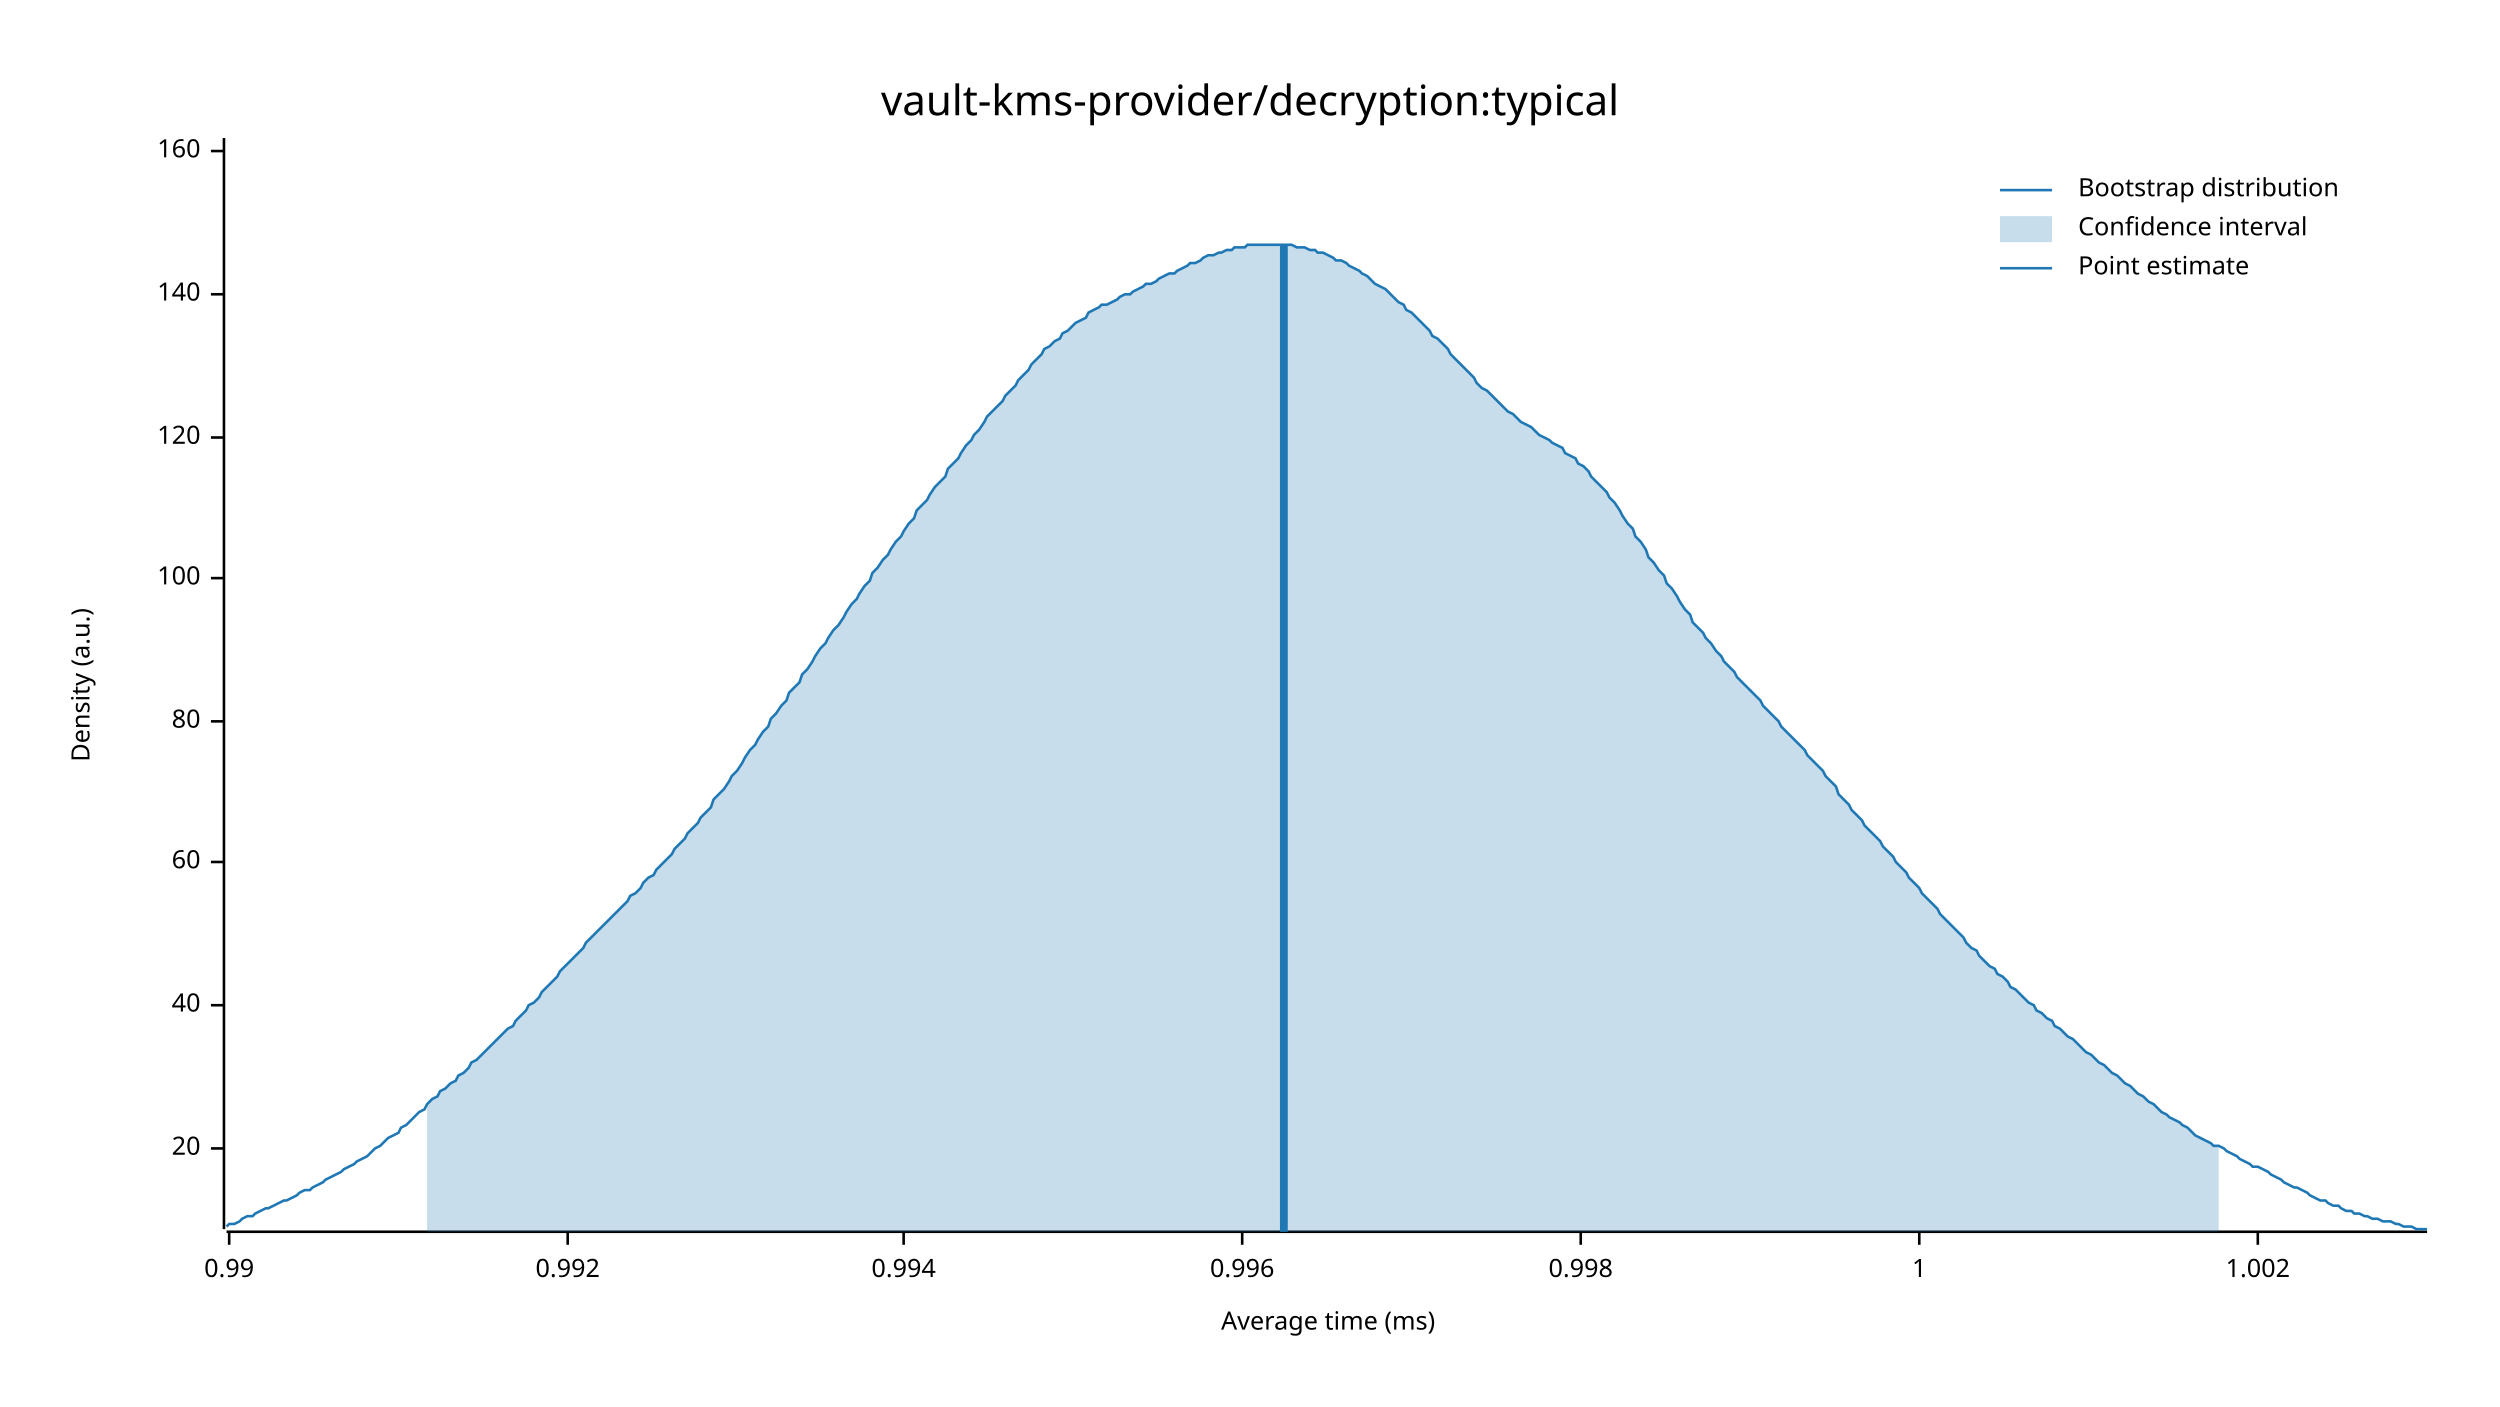
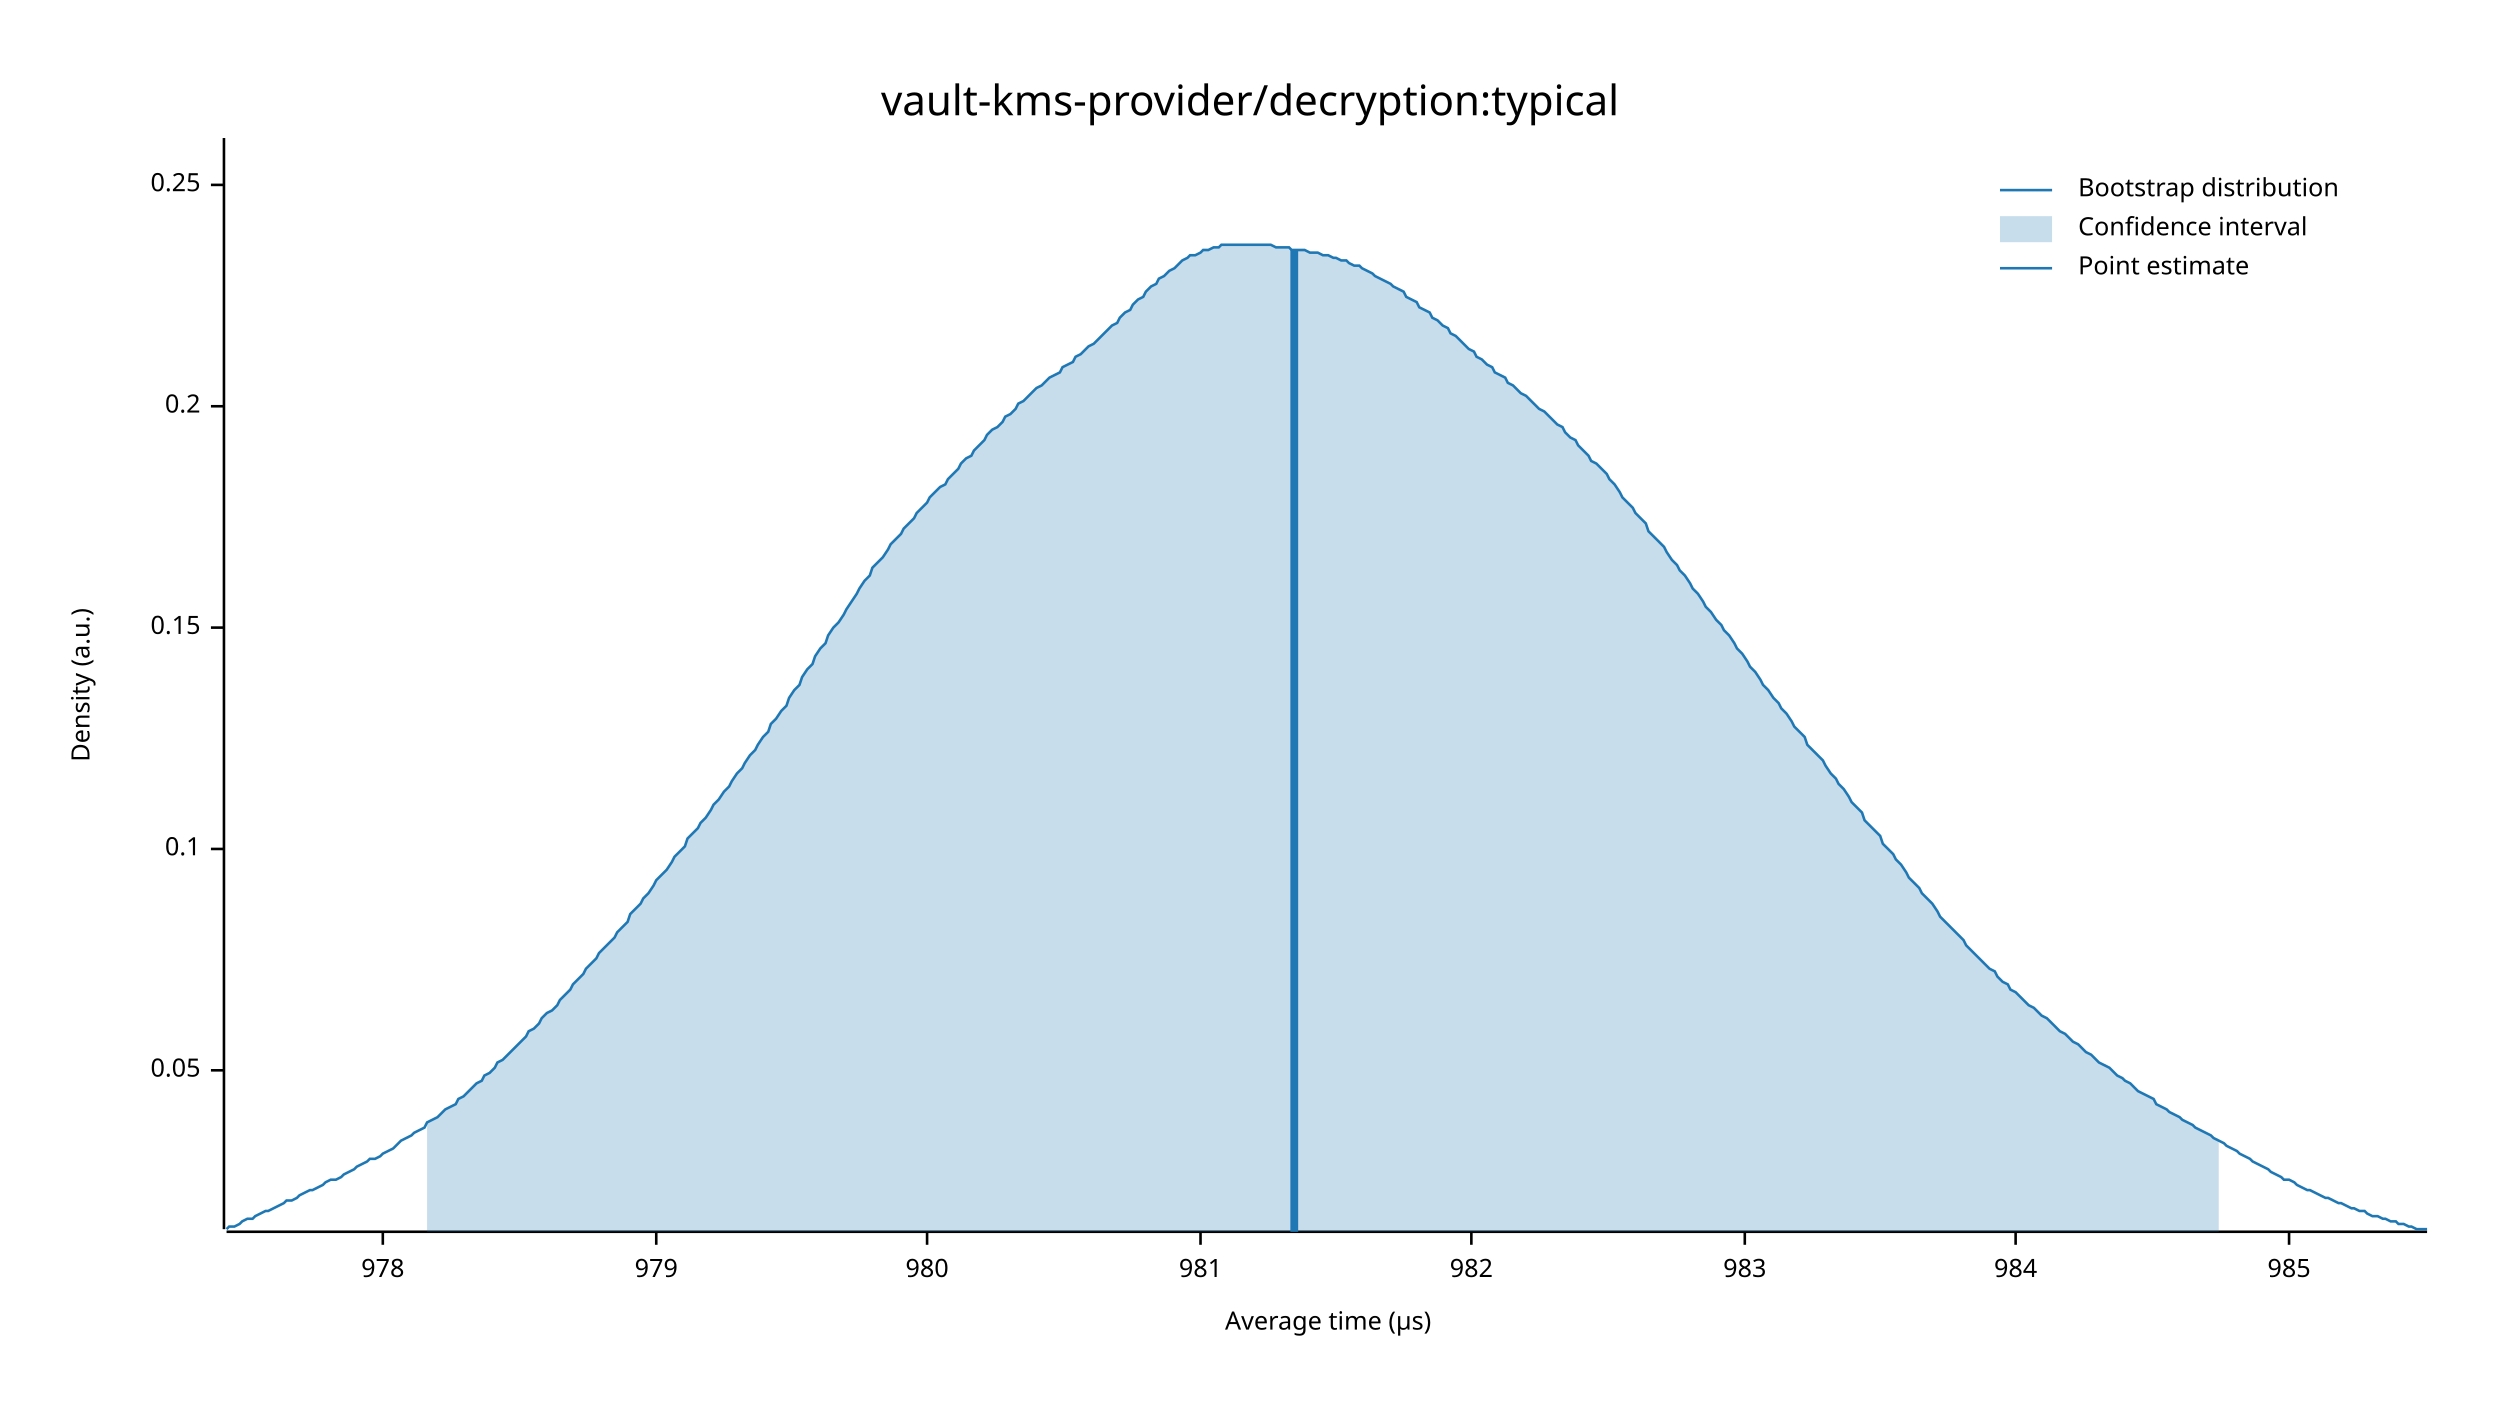
<svg xmlns="http://www.w3.org/2000/svg" width="960" height="540" viewBox="0 0 960 540">
  <text x="480" y="32" dy="0.76em" text-anchor="middle" font-family="sans-serif" font-size="16.129" opacity="1" fill="#000000">
vault-kms-provider/decryption:typical
</text>
  <text x="27" y="263" dy="0.76em" text-anchor="middle" font-family="sans-serif" font-size="9.677" opacity="1" fill="#000000" transform="rotate(270, 27, 263)">
Density (a.u.)
</text>
  <text x="510" y="513" dy="-0.5ex" text-anchor="middle" font-family="sans-serif" font-size="9.677" opacity="1" fill="#000000">
- Average time (ms)
+ Average time (µs)
</text>
  <polyline fill="none" opacity="1" stroke="#000000" stroke-width="1" points="86,53 86,472 " />
-   <text x="77" y="441" dy="0.5ex" text-anchor="end" font-family="sans-serif" font-size="9.677" opacity="1" fill="#000000">
- 20
+   <text x="77" y="411" dy="0.5ex" text-anchor="end" font-family="sans-serif" font-size="9.677" opacity="1" fill="#000000">
+ 0.05
</text>
-   <polyline fill="none" opacity="1" stroke="#000000" stroke-width="1" points="81,441 86,441 " />
-   <text x="77" y="386" dy="0.5ex" text-anchor="end" font-family="sans-serif" font-size="9.677" opacity="1" fill="#000000">
- 40
+   <polyline fill="none" opacity="1" stroke="#000000" stroke-width="1" points="81,411 86,411 " />
+   <text x="77" y="326" dy="0.5ex" text-anchor="end" font-family="sans-serif" font-size="9.677" opacity="1" fill="#000000">
+ 0.1
</text>
-   <polyline fill="none" opacity="1" stroke="#000000" stroke-width="1" points="81,386 86,386 " />
-   <text x="77" y="331" dy="0.5ex" text-anchor="end" font-family="sans-serif" font-size="9.677" opacity="1" fill="#000000">
- 60
+   <polyline fill="none" opacity="1" stroke="#000000" stroke-width="1" points="81,326 86,326 " />
+   <text x="77" y="241" dy="0.5ex" text-anchor="end" font-family="sans-serif" font-size="9.677" opacity="1" fill="#000000">
+ 0.15
</text>
-   <polyline fill="none" opacity="1" stroke="#000000" stroke-width="1" points="81,331 86,331 " />
-   <text x="77" y="277" dy="0.5ex" text-anchor="end" font-family="sans-serif" font-size="9.677" opacity="1" fill="#000000">
- 80
+   <polyline fill="none" opacity="1" stroke="#000000" stroke-width="1" points="81,241 86,241 " />
+   <text x="77" y="156" dy="0.5ex" text-anchor="end" font-family="sans-serif" font-size="9.677" opacity="1" fill="#000000">
+ 0.2
</text>
-   <polyline fill="none" opacity="1" stroke="#000000" stroke-width="1" points="81,277 86,277 " />
-   <text x="77" y="222" dy="0.5ex" text-anchor="end" font-family="sans-serif" font-size="9.677" opacity="1" fill="#000000">
- 100
+   <polyline fill="none" opacity="1" stroke="#000000" stroke-width="1" points="81,156 86,156 " />
+   <text x="77" y="71" dy="0.5ex" text-anchor="end" font-family="sans-serif" font-size="9.677" opacity="1" fill="#000000">
+ 0.25
</text>
-   <polyline fill="none" opacity="1" stroke="#000000" stroke-width="1" points="81,222 86,222 " />
-   <text x="77" y="168" dy="0.5ex" text-anchor="end" font-family="sans-serif" font-size="9.677" opacity="1" fill="#000000">
- 120
+   <polyline fill="none" opacity="1" stroke="#000000" stroke-width="1" points="81,71 86,71 " />
+   <polyline fill="none" opacity="1" stroke="#000000" stroke-width="1" points="87,473 932,473 " />
+   <text x="147" y="483" dy="0.76em" text-anchor="middle" font-family="sans-serif" font-size="9.677" opacity="1" fill="#000000">
+ 978
</text>
-   <polyline fill="none" opacity="1" stroke="#000000" stroke-width="1" points="81,168 86,168 " />
-   <text x="77" y="113" dy="0.5ex" text-anchor="end" font-family="sans-serif" font-size="9.677" opacity="1" fill="#000000">
- 140
+   <polyline fill="none" opacity="1" stroke="#000000" stroke-width="1" points="147,473 147,478 " />
+   <text x="252" y="483" dy="0.76em" text-anchor="middle" font-family="sans-serif" font-size="9.677" opacity="1" fill="#000000">
+ 979
</text>
-   <polyline fill="none" opacity="1" stroke="#000000" stroke-width="1" points="81,113 86,113 " />
-   <text x="77" y="58" dy="0.5ex" text-anchor="end" font-family="sans-serif" font-size="9.677" opacity="1" fill="#000000">
- 160
+   <polyline fill="none" opacity="1" stroke="#000000" stroke-width="1" points="252,473 252,478 " />
+   <text x="356" y="483" dy="0.76em" text-anchor="middle" font-family="sans-serif" font-size="9.677" opacity="1" fill="#000000">
+ 980
</text>
-   <polyline fill="none" opacity="1" stroke="#000000" stroke-width="1" points="81,58 86,58 " />
-   <polyline fill="none" opacity="1" stroke="#000000" stroke-width="1" points="87,473 932,473 " />
-   <text x="88" y="483" dy="0.76em" text-anchor="middle" font-family="sans-serif" font-size="9.677" opacity="1" fill="#000000">
- 0.99
+   <polyline fill="none" opacity="1" stroke="#000000" stroke-width="1" points="356,473 356,478 " />
+   <text x="461" y="483" dy="0.76em" text-anchor="middle" font-family="sans-serif" font-size="9.677" opacity="1" fill="#000000">
+ 981
</text>
-   <polyline fill="none" opacity="1" stroke="#000000" stroke-width="1" points="88,473 88,478 " />
-   <text x="218" y="483" dy="0.76em" text-anchor="middle" font-family="sans-serif" font-size="9.677" opacity="1" fill="#000000">
- 0.992
+   <polyline fill="none" opacity="1" stroke="#000000" stroke-width="1" points="461,473 461,478 " />
+   <text x="565" y="483" dy="0.76em" text-anchor="middle" font-family="sans-serif" font-size="9.677" opacity="1" fill="#000000">
+ 982
</text>
-   <polyline fill="none" opacity="1" stroke="#000000" stroke-width="1" points="218,473 218,478 " />
-   <text x="347" y="483" dy="0.76em" text-anchor="middle" font-family="sans-serif" font-size="9.677" opacity="1" fill="#000000">
- 0.994
+   <polyline fill="none" opacity="1" stroke="#000000" stroke-width="1" points="565,473 565,478 " />
+   <text x="670" y="483" dy="0.76em" text-anchor="middle" font-family="sans-serif" font-size="9.677" opacity="1" fill="#000000">
+ 983
</text>
-   <polyline fill="none" opacity="1" stroke="#000000" stroke-width="1" points="347,473 347,478 " />
-   <text x="477" y="483" dy="0.76em" text-anchor="middle" font-family="sans-serif" font-size="9.677" opacity="1" fill="#000000">
- 0.996
+   <polyline fill="none" opacity="1" stroke="#000000" stroke-width="1" points="670,473 670,478 " />
+   <text x="774" y="483" dy="0.76em" text-anchor="middle" font-family="sans-serif" font-size="9.677" opacity="1" fill="#000000">
+ 984
</text>
-   <polyline fill="none" opacity="1" stroke="#000000" stroke-width="1" points="477,473 477,478 " />
-   <text x="607" y="483" dy="0.76em" text-anchor="middle" font-family="sans-serif" font-size="9.677" opacity="1" fill="#000000">
- 0.998
+   <polyline fill="none" opacity="1" stroke="#000000" stroke-width="1" points="774,473 774,478 " />
+   <text x="879" y="483" dy="0.76em" text-anchor="middle" font-family="sans-serif" font-size="9.677" opacity="1" fill="#000000">
+ 985
</text>
-   <polyline fill="none" opacity="1" stroke="#000000" stroke-width="1" points="607,473 607,478 " />
-   <text x="737" y="483" dy="0.76em" text-anchor="middle" font-family="sans-serif" font-size="9.677" opacity="1" fill="#000000">
- 1
- </text>
-   <polyline fill="none" opacity="1" stroke="#000000" stroke-width="1" points="737,473 737,478 " />
-   <text x="867" y="483" dy="0.76em" text-anchor="middle" font-family="sans-serif" font-size="9.677" opacity="1" fill="#000000">
- 1.002
- </text>
-   <polyline fill="none" opacity="1" stroke="#000000" stroke-width="1" points="867,473 867,478 " />
-   <polyline fill="none" opacity="1" stroke="#1F78B4" stroke-width="1" points="87,471 88,470 90,470 92,469 93,468 95,467 97,467 98,466 100,465 102,464 103,464 105,463 107,462 109,461 110,461 112,460 114,459 115,458 117,457 119,457 120,456 122,455 124,454 125,453 127,452 129,451 131,450 132,449 134,448 136,447 137,446 139,445 141,444 142,443 144,441 146,440 147,439 149,437 151,436 153,435 154,433 156,432 158,430 159,429 161,427 163,426 164,424 166,422 168,421 169,419 171,418 173,416 175,415 176,413 178,412 180,410 181,408 183,407 185,405 186,404 188,402 190,400 191,399 193,397 195,395 197,394 198,392 200,390 202,388 203,386 205,385 207,383 208,381 210,379 212,377 214,375 215,373 217,371 219,369 220,368 222,366 224,364 225,362 227,360 229,358 230,357 232,355 234,353 236,351 237,350 239,348 241,346 242,344 244,343 246,341 247,339 249,337 251,336 252,334 254,332 256,330 258,328 259,326 261,324 263,322 264,320 266,318 268,316 269,314 271,312 273,310 274,307 276,305 278,303 280,300 281,298 283,296 285,293 286,291 288,288 290,286 291,284 293,281 295,279 296,276 298,274 300,271 302,269 303,266 305,264 307,262 308,259 310,257 312,254 313,252 315,249 317,247 318,245 320,242 322,240 324,237 325,235 327,232 329,230 330,228 332,225 334,223 335,220 337,218 339,215 341,213 342,211 344,208 346,206 347,204 349,201 351,199 352,196 354,194 356,192 357,190 359,187 361,185 363,183 364,180 366,178 368,176 369,174 371,171 373,169 374,167 376,165 378,162 379,160 381,158 383,156 385,154 386,152 388,150 390,148 391,146 393,144 395,142 396,140 398,138 400,136 401,134 403,133 405,131 407,130 408,128 410,127 412,125 413,124 415,123 417,122 418,120 420,119 422,118 423,117 425,117 427,116 429,115 430,114 432,113 434,113 435,112 437,111 439,110 440,109 442,109 444,108 445,107 447,106 449,105 451,105 452,104 454,103 456,102 457,101 459,101 461,100 462,99 464,98 466,98 468,97 469,97 471,96 473,96 474,95 476,95 478,95 479,94 481,94 483,94 484,94 486,94 488,94 490,94 491,94 493,94 495,94 496,94 498,95 500,95 501,95 503,96 505,96 506,97 508,97 510,98 512,99 513,100 515,100 517,101 518,102 520,103 522,104 523,105 525,106 527,108 528,109 530,110 532,111 534,113 535,114 537,116 539,117 540,119 542,120 544,122 545,123 547,125 549,127 550,129 552,130 554,132 556,134 557,136 559,138 561,140 562,141 564,143 566,145 567,147 569,149 571,150 573,152 574,153 576,155 578,157 579,158 581,159 583,161 584,162 586,163 588,164 589,165 591,167 593,168 595,169 596,170 598,171 600,172 601,174 603,175 605,176 606,178 608,179 610,181 611,183 613,185 615,187 617,189 618,191 620,193 622,196 623,198 625,201 627,203 628,206 630,208 632,211 633,214 635,216 637,219 639,221 640,224 642,226 644,229 645,231 647,234 649,236 650,239 652,241 654,243 655,245 657,247 659,250 661,252 662,254 664,256 666,258 667,260 669,262 671,264 672,265 674,267 676,269 677,271 679,273 681,275 683,277 684,279 686,281 688,283 689,284 691,286 693,288 694,290 696,292 698,294 700,296 701,298 703,300 705,302 706,305 708,307 710,309 711,311 713,313 715,315 716,317 718,319 720,321 722,323 723,325 725,327 727,329 728,331 730,333 732,335 733,337 735,339 737,341 738,343 740,345 742,347 744,349 745,351 747,353 749,355 750,356 752,358 754,360 755,362 757,364 759,365 760,367 762,369 764,371 766,372 767,374 769,375 771,377 772,379 774,380 776,382 777,383 779,385 781,386 782,388 784,389 786,391 788,392 789,394 791,395 793,397 794,398 796,399 798,401 799,402 801,404 803,405 804,406 806,408 808,409 810,411 811,412 813,413 815,415 816,416 818,417 820,419 821,420 823,421 825,423 827,424 828,425 830,427 832,428 833,429 835,430 837,431 838,432 840,433 842,435 843,436 845,437 847,438 849,439 850,440 852,440 854,441 855,442 857,443 859,444 860,445 862,446 864,447 865,448 867,448 869,449 871,450 872,451 874,452 876,453 877,454 879,455 881,456 882,456 884,457 886,458 887,459 889,460 891,461 893,461 894,462 896,463 898,463 899,464 901,465 903,465 904,466 906,466 908,467 909,467 911,468 913,468 915,469 916,469 918,469 920,470 921,470 923,471 925,471 926,471 928,472 930,472 932,472 " />
-   <polygon opacity="0.25" fill="#1F78B4" points="164,424 166,422 168,421 169,419 171,418 173,416 175,415 176,413 178,412 180,410 181,408 183,407 185,405 186,404 188,402 190,400 191,399 193,397 195,395 197,394 198,392 200,390 202,388 203,386 205,385 207,383 208,381 210,379 212,377 214,375 215,373 217,371 219,369 220,368 222,366 224,364 225,362 227,360 229,358 230,357 232,355 234,353 236,351 237,350 239,348 241,346 242,344 244,343 246,341 247,339 249,337 251,336 252,334 254,332 256,330 258,328 259,326 261,324 263,322 264,320 266,318 268,316 269,314 271,312 273,310 274,307 276,305 278,303 280,300 281,298 283,296 285,293 286,291 288,288 290,286 291,284 293,281 295,279 296,276 298,274 300,271 302,269 303,266 305,264 307,262 308,259 310,257 312,254 313,252 315,249 317,247 318,245 320,242 322,240 324,237 325,235 327,232 329,230 330,228 332,225 334,223 335,220 337,218 339,215 341,213 342,211 344,208 346,206 347,204 349,201 351,199 352,196 354,194 356,192 357,190 359,187 361,185 363,183 364,180 366,178 368,176 369,174 371,171 373,169 374,167 376,165 378,162 379,160 381,158 383,156 385,154 386,152 388,150 390,148 391,146 393,144 395,142 396,140 398,138 400,136 401,134 403,133 405,131 407,130 408,128 410,127 412,125 413,124 415,123 417,122 418,120 420,119 422,118 423,117 425,117 427,116 429,115 430,114 432,113 434,113 435,112 437,111 439,110 440,109 442,109 444,108 445,107 447,106 449,105 451,105 452,104 454,103 456,102 457,101 459,101 461,100 462,99 464,98 466,98 468,97 469,97 471,96 473,96 474,95 476,95 478,95 479,94 481,94 483,94 484,94 486,94 488,94 490,94 491,94 493,94 495,94 496,94 498,95 500,95 501,95 503,96 505,96 506,97 508,97 510,98 512,99 513,100 515,100 517,101 518,102 520,103 522,104 523,105 525,106 527,108 528,109 530,110 532,111 534,113 535,114 537,116 539,117 540,119 542,120 544,122 545,123 547,125 549,127 550,129 552,130 554,132 556,134 557,136 559,138 561,140 562,141 564,143 566,145 567,147 569,149 571,150 573,152 574,153 576,155 578,157 579,158 581,159 583,161 584,162 586,163 588,164 589,165 591,167 593,168 595,169 596,170 598,171 600,172 601,174 603,175 605,176 606,178 608,179 610,181 611,183 613,185 615,187 617,189 618,191 620,193 622,196 623,198 625,201 627,203 628,206 630,208 632,211 633,214 635,216 637,219 639,221 640,224 642,226 644,229 645,231 647,234 649,236 650,239 652,241 654,243 655,245 657,247 659,250 661,252 662,254 664,256 666,258 667,260 669,262 671,264 672,265 674,267 676,269 677,271 679,273 681,275 683,277 684,279 686,281 688,283 689,284 691,286 693,288 694,290 696,292 698,294 700,296 701,298 703,300 705,302 706,305 708,307 710,309 711,311 713,313 715,315 716,317 718,319 720,321 722,323 723,325 725,327 727,329 728,331 730,333 732,335 733,337 735,339 737,341 738,343 740,345 742,347 744,349 745,351 747,353 749,355 750,356 752,358 754,360 755,362 757,364 759,365 760,367 762,369 764,371 766,372 767,374 769,375 771,377 772,379 774,380 776,382 777,383 779,385 781,386 782,388 784,389 786,391 788,392 789,394 791,395 793,397 794,398 796,399 798,401 799,402 801,404 803,405 804,406 806,408 808,409 810,411 811,412 813,413 815,415 816,416 818,417 820,419 821,420 823,421 825,423 827,424 828,425 830,427 832,428 833,429 835,430 837,431 838,432 840,433 842,435 843,436 845,437 847,438 849,439 850,440 852,440 852,473 164,473 " />
-   <polyline fill="none" opacity="1" stroke="#1F78B4" stroke-width="3" points="493,473 493,94 " />
+   <polyline fill="none" opacity="1" stroke="#000000" stroke-width="1" points="879,473 879,478 " />
+   <polyline fill="none" opacity="1" stroke="#1F78B4" stroke-width="1" points="87,472 88,471 90,471 92,470 93,469 95,468 97,468 98,467 100,466 102,465 103,465 105,464 107,463 109,462 110,461 112,461 114,460 115,459 117,458 119,457 120,457 122,456 124,455 125,454 127,453 129,453 131,452 132,451 134,450 136,449 137,448 139,447 141,446 142,445 144,445 146,444 147,443 149,442 151,441 153,439 154,438 156,437 158,436 159,435 161,434 163,433 164,431 166,430 168,429 169,428 171,426 173,425 175,424 176,422 178,421 180,419 181,418 183,416 185,415 186,413 188,412 190,410 191,408 193,407 195,405 197,403 198,402 200,400 202,398 203,396 205,395 207,393 208,391 210,389 212,388 214,386 215,384 217,382 219,380 220,378 222,376 224,374 225,372 227,370 229,368 230,366 232,364 234,362 236,360 237,358 239,356 241,354 242,351 244,349 246,347 247,345 249,343 251,340 252,338 254,336 256,334 258,331 259,329 261,327 263,325 264,322 266,320 268,318 269,316 271,314 273,311 274,309 276,307 278,304 280,302 281,300 283,297 285,295 286,293 288,290 290,288 291,286 293,283 295,281 296,278 298,276 300,273 302,271 303,268 305,265 307,263 308,260 310,257 312,255 313,252 315,249 317,247 318,244 320,241 322,239 324,236 325,234 327,231 329,228 330,226 332,223 334,221 335,218 337,216 339,214 341,211 342,209 344,207 346,205 347,203 349,201 351,199 352,197 354,195 356,193 357,191 359,189 361,187 363,186 364,184 366,182 368,180 369,178 371,176 373,175 374,173 376,171 378,169 379,167 381,165 383,164 385,162 386,160 388,159 390,157 391,155 393,154 395,152 396,151 398,149 400,148 401,147 403,145 405,144 407,143 408,141 410,140 412,139 413,137 415,136 417,134 418,133 420,132 422,130 423,129 425,127 427,125 429,124 430,122 432,120 434,119 435,117 437,115 439,114 440,112 442,110 444,109 445,107 447,106 449,104 451,103 452,102 454,100 456,99 457,98 459,98 461,97 462,96 464,96 466,95 468,95 469,94 471,94 473,94 474,94 476,94 478,94 479,94 481,94 483,94 484,94 486,94 488,94 490,95 491,95 493,95 495,95 496,96 498,96 500,96 501,96 503,97 505,97 506,97 508,98 510,98 512,99 513,99 515,100 517,100 518,101 520,102 522,102 523,103 525,104 527,105 528,106 530,107 532,108 534,109 535,110 537,111 539,112 540,114 542,115 544,116 545,118 547,119 549,120 550,122 552,123 554,125 556,126 557,128 559,129 561,131 562,132 564,134 566,135 567,137 569,138 571,140 573,141 574,143 576,144 578,145 579,147 581,148 583,150 584,151 586,152 588,154 589,155 591,157 593,158 595,160 596,161 598,163 600,164 601,166 603,168 605,169 606,171 608,173 610,175 611,177 613,178 615,180 617,182 618,184 620,186 622,189 623,191 625,193 627,195 628,197 630,199 632,201 633,204 635,206 637,208 639,210 640,212 642,215 644,217 645,219 647,221 649,224 650,226 652,228 654,231 655,233 657,235 659,238 661,240 662,242 664,244 666,247 667,249 669,251 671,254 672,256 674,258 676,261 677,263 679,265 681,268 683,270 684,272 686,274 688,277 689,279 691,281 693,283 694,286 696,288 698,290 700,292 701,294 703,297 705,299 706,301 708,303 710,306 711,308 713,310 715,312 716,315 718,317 720,319 722,321 723,324 725,326 727,328 728,330 730,332 732,335 733,337 735,339 737,341 738,343 740,345 742,347 744,350 745,352 747,354 749,356 750,357 752,359 754,361 755,363 757,365 759,367 760,368 762,370 764,372 766,373 767,375 769,377 771,378 772,380 774,381 776,383 777,384 779,386 781,387 782,388 784,390 786,391 788,393 789,394 791,396 793,397 794,398 796,400 798,401 799,402 801,404 803,405 804,406 806,408 808,409 810,410 811,411 813,413 815,414 816,415 818,416 820,418 821,419 823,420 825,421 827,422 828,424 830,425 832,426 833,427 835,428 837,429 838,430 840,431 842,432 843,433 845,434 847,435 849,436 850,437 852,438 854,439 855,440 857,441 859,442 860,443 862,444 864,445 865,446 867,447 869,448 871,449 872,450 874,451 876,452 877,453 879,453 881,454 882,455 884,456 886,457 887,457 889,458 891,459 893,460 894,460 896,461 898,462 899,462 901,463 903,464 904,464 906,465 908,465 909,466 911,467 913,467 915,468 916,468 918,469 920,469 921,470 923,470 925,471 926,471 928,472 930,472 932,472 " />
+   <polygon opacity="0.25" fill="#1F78B4" points="164,431 166,430 168,429 169,428 171,426 173,425 175,424 176,422 178,421 180,419 181,418 183,416 185,415 186,413 188,412 190,410 191,408 193,407 195,405 197,403 198,402 200,400 202,398 203,396 205,395 207,393 208,391 210,389 212,388 214,386 215,384 217,382 219,380 220,378 222,376 224,374 225,372 227,370 229,368 230,366 232,364 234,362 236,360 237,358 239,356 241,354 242,351 244,349 246,347 247,345 249,343 251,340 252,338 254,336 256,334 258,331 259,329 261,327 263,325 264,322 266,320 268,318 269,316 271,314 273,311 274,309 276,307 278,304 280,302 281,300 283,297 285,295 286,293 288,290 290,288 291,286 293,283 295,281 296,278 298,276 300,273 302,271 303,268 305,265 307,263 308,260 310,257 312,255 313,252 315,249 317,247 318,244 320,241 322,239 324,236 325,234 327,231 329,228 330,226 332,223 334,221 335,218 337,216 339,214 341,211 342,209 344,207 346,205 347,203 349,201 351,199 352,197 354,195 356,193 357,191 359,189 361,187 363,186 364,184 366,182 368,180 369,178 371,176 373,175 374,173 376,171 378,169 379,167 381,165 383,164 385,162 386,160 388,159 390,157 391,155 393,154 395,152 396,151 398,149 400,148 401,147 403,145 405,144 407,143 408,141 410,140 412,139 413,137 415,136 417,134 418,133 420,132 422,130 423,129 425,127 427,125 429,124 430,122 432,120 434,119 435,117 437,115 439,114 440,112 442,110 444,109 445,107 447,106 449,104 451,103 452,102 454,100 456,99 457,98 459,98 461,97 462,96 464,96 466,95 468,95 469,94 471,94 473,94 474,94 476,94 478,94 479,94 481,94 483,94 484,94 486,94 488,94 490,95 491,95 493,95 495,95 496,96 498,96 500,96 501,96 503,97 505,97 506,97 508,98 510,98 512,99 513,99 515,100 517,100 518,101 520,102 522,102 523,103 525,104 527,105 528,106 530,107 532,108 534,109 535,110 537,111 539,112 540,114 542,115 544,116 545,118 547,119 549,120 550,122 552,123 554,125 556,126 557,128 559,129 561,131 562,132 564,134 566,135 567,137 569,138 571,140 573,141 574,143 576,144 578,145 579,147 581,148 583,150 584,151 586,152 588,154 589,155 591,157 593,158 595,160 596,161 598,163 600,164 601,166 603,168 605,169 606,171 608,173 610,175 611,177 613,178 615,180 617,182 618,184 620,186 622,189 623,191 625,193 627,195 628,197 630,199 632,201 633,204 635,206 637,208 639,210 640,212 642,215 644,217 645,219 647,221 649,224 650,226 652,228 654,231 655,233 657,235 659,238 661,240 662,242 664,244 666,247 667,249 669,251 671,254 672,256 674,258 676,261 677,263 679,265 681,268 683,270 684,272 686,274 688,277 689,279 691,281 693,283 694,286 696,288 698,290 700,292 701,294 703,297 705,299 706,301 708,303 710,306 711,308 713,310 715,312 716,315 718,317 720,319 722,321 723,324 725,326 727,328 728,330 730,332 732,335 733,337 735,339 737,341 738,343 740,345 742,347 744,350 745,352 747,354 749,356 750,357 752,359 754,361 755,363 757,365 759,367 760,368 762,370 764,372 766,373 767,375 769,377 771,378 772,380 774,381 776,383 777,384 779,386 781,387 782,388 784,390 786,391 788,393 789,394 791,396 793,397 794,398 796,400 798,401 799,402 801,404 803,405 804,406 806,408 808,409 810,410 811,411 813,413 815,414 816,415 818,416 820,418 821,419 823,420 825,421 827,422 828,424 830,425 832,426 833,427 835,428 837,429 838,430 840,431 842,432 843,433 845,434 847,435 849,436 850,437 852,438 852,473 164,473 " />
+   <polyline fill="none" opacity="1" stroke="#1F78B4" stroke-width="3" points="497,473 497,96 " />
  <text x="798" y="68" dy="0.76em" text-anchor="start" font-family="sans-serif" font-size="9.677" opacity="1" fill="#000000">
Bootstrap distribution
</text>
  <text x="798" y="83" dy="0.76em" text-anchor="start" font-family="sans-serif" font-size="9.677" opacity="1" fill="#000000">
Confidence interval
</text>
  <text x="798" y="98" dy="0.76em" text-anchor="start" font-family="sans-serif" font-size="9.677" opacity="1" fill="#000000">
Point estimate
</text>
  <polyline fill="none" opacity="1" stroke="#1F78B4" stroke-width="1" points="768,73 788,73 " />
  <rect x="768" y="83" width="20" height="10" opacity="0.25" fill="#1F78B4" stroke="none" />
  <polyline fill="none" opacity="1" stroke="#1F78B4" stroke-width="1" points="768,103 788,103 " />
</svg>
